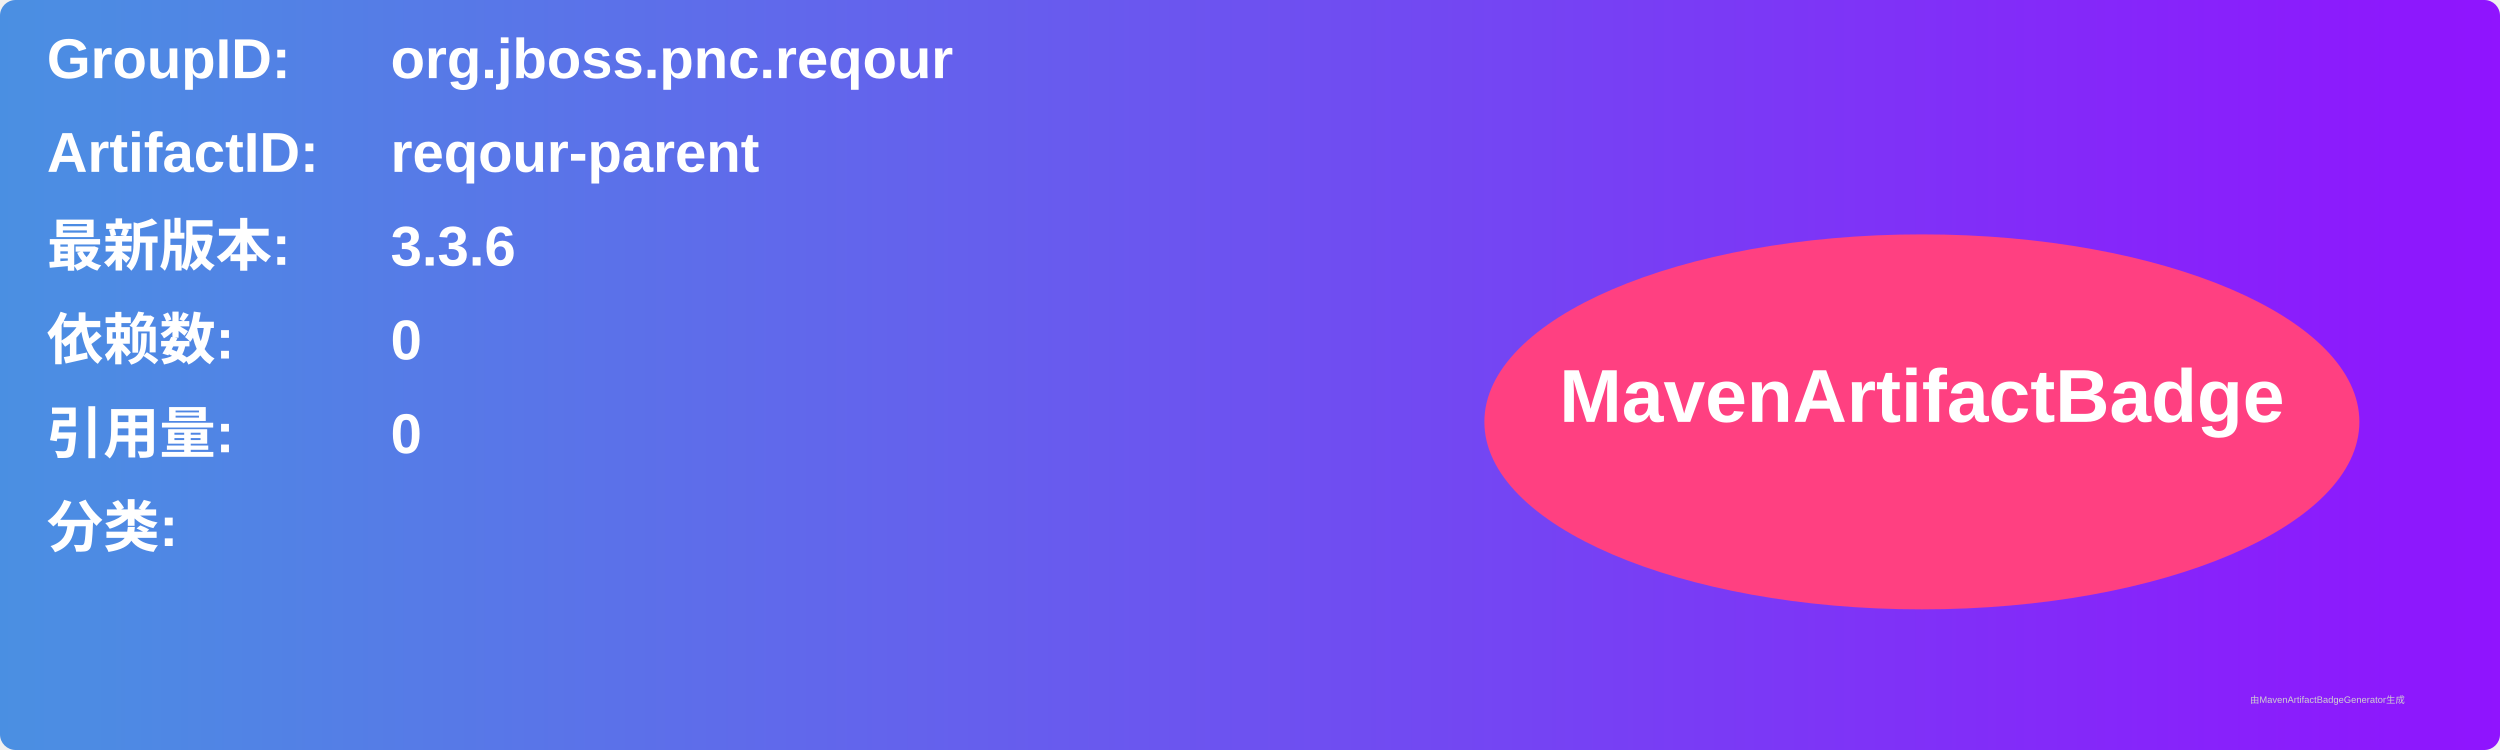
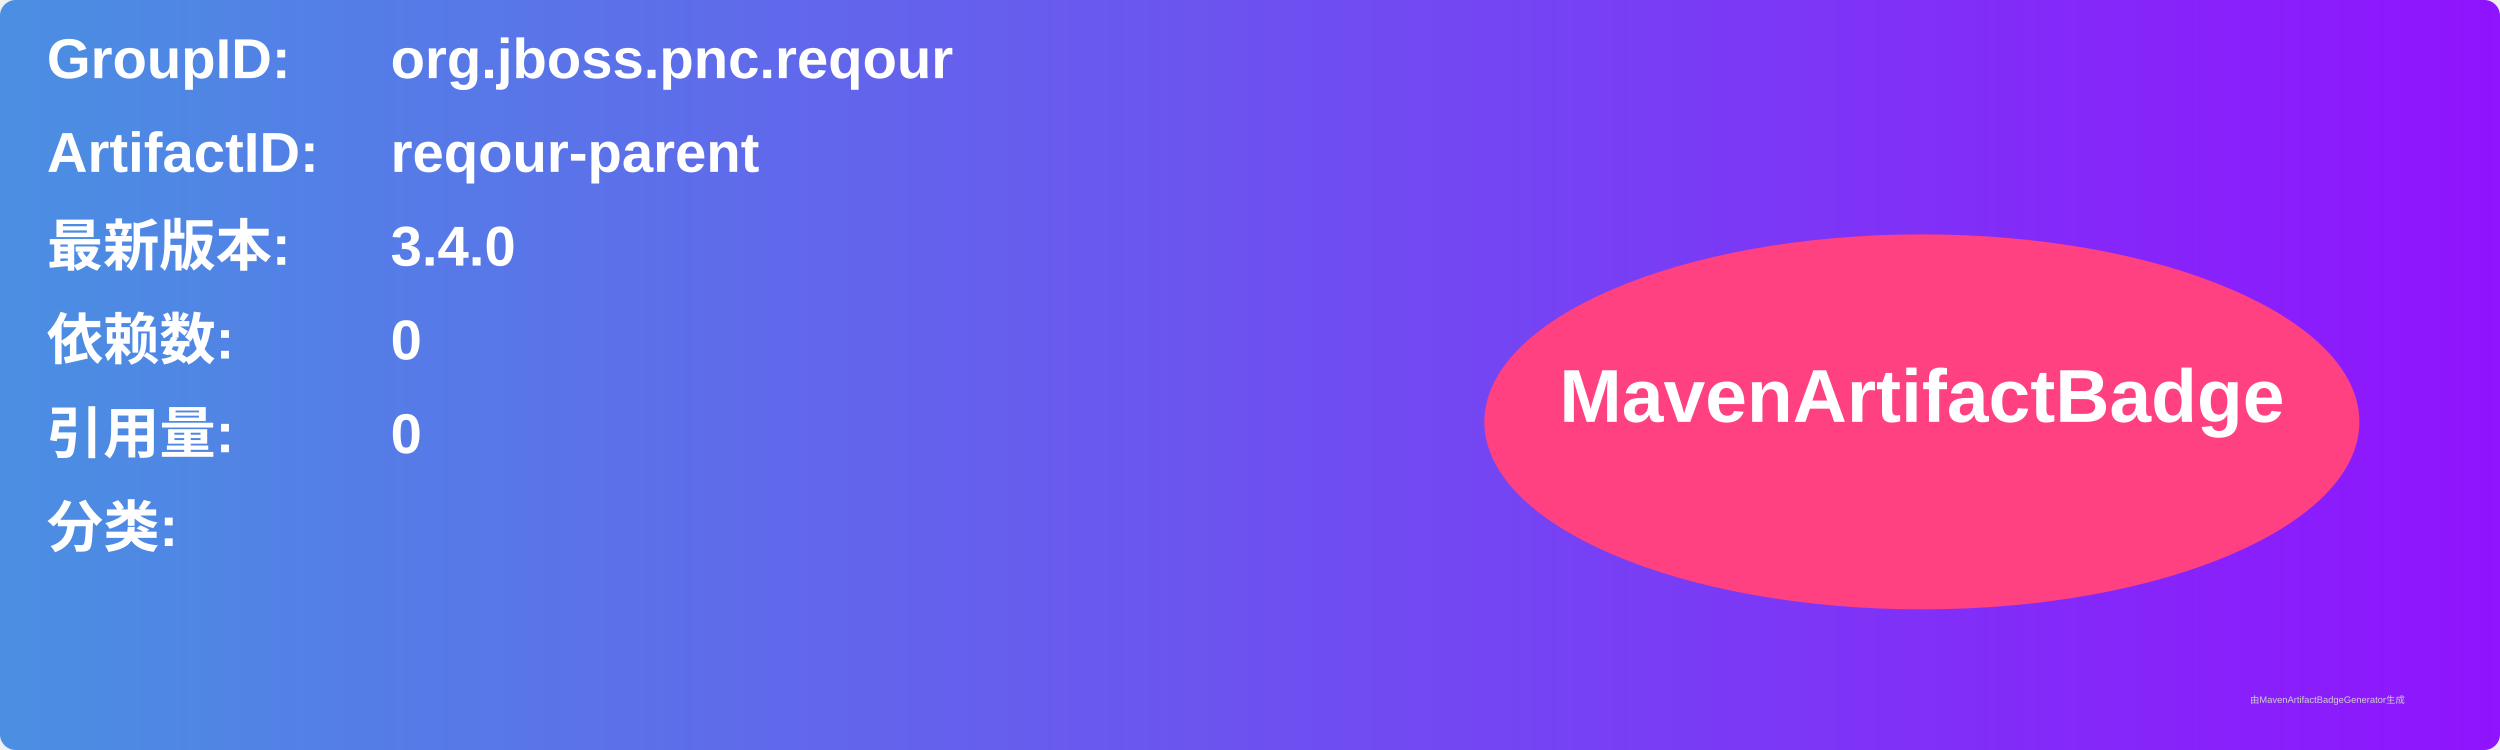
<svg xmlns="http://www.w3.org/2000/svg" width="800" height="240" viewBox="0 0 800 240">
  <linearGradient id="grad" x1="0%" y1="0%" x2="100%" y2="0%">
    <stop offset="0%" stop-color="#4a90e2" />
    <stop offset="100%" stop-color="#9013fe" />
  </linearGradient>
  <rect width="100%" height="100%" rx="5" ry="5" fill="url(#grad)" />
  <g transform="translate(15, 15)">
    <text x="0" y="10" font-family="Arial" font-size="18" fill="white" font-weight="bold" width="260">GroupID:</text>
    <text x="110" y="10" font-family="Arial" font-size="18" fill="white" font-weight="bold" width="460">org.jboss.pnc.reqour</text>
    <text x="0" y="40" font-family="Arial" font-size="18" fill="white" font-weight="bold" width="260">ArtifactID:</text>
    <text x="110" y="40" font-family="Arial" font-size="18" fill="white" font-weight="bold" width="460">reqour-parent</text>
    <text x="0" y="70" font-family="Arial" font-size="18" fill="white" font-weight="bold">最新版本:</text>
    <text x="110" y="70" font-family="Arial" font-size="18" fill="white" font-weight="bold">
-       <tspan font-weight="bold">3.3.6</tspan>
+       <tspan font-weight="bold">3.4.0</tspan>
    </text>
    <text x="0" y="100" font-family="Arial" font-size="18" fill="white" font-weight="bold">依赖数: </text>
    <text x="110" y="100" font-family="Arial" font-size="18" fill="white">
      <tspan font-weight="bold">0</tspan>
    </text>
    <text x="0" y="130" font-family="Arial" font-size="18" fill="white" font-weight="bold">引用量: </text>
    <text x="110" y="130" font-family="Arial" font-size="18" fill="white">
      <tspan font-weight="bold">0</tspan>
    </text>
    <text x="0" y="160" font-family="Arial" font-size="18" fill="white" font-weight="bold">分类:</text>
    <text x="10" y="190" font-family="Arial" font-size="10" fill="white">
      <tspan font-weight="bold" />
    </text>
    <ellipse cx="600" cy="120" rx="140" ry="60" fill="#ff4081" />
    <text x="600" y="120" text-anchor="middle" font-family="Arial" font-size="24" fill="white" font-weight="bold">MavenArtifactBadge</text>
  </g>
  <text x="720" y="225" font-family="Arial" font-size="3" fill="#d0d0d0">由MavenArtifactBadgeGenerator生成</text>
</svg>
